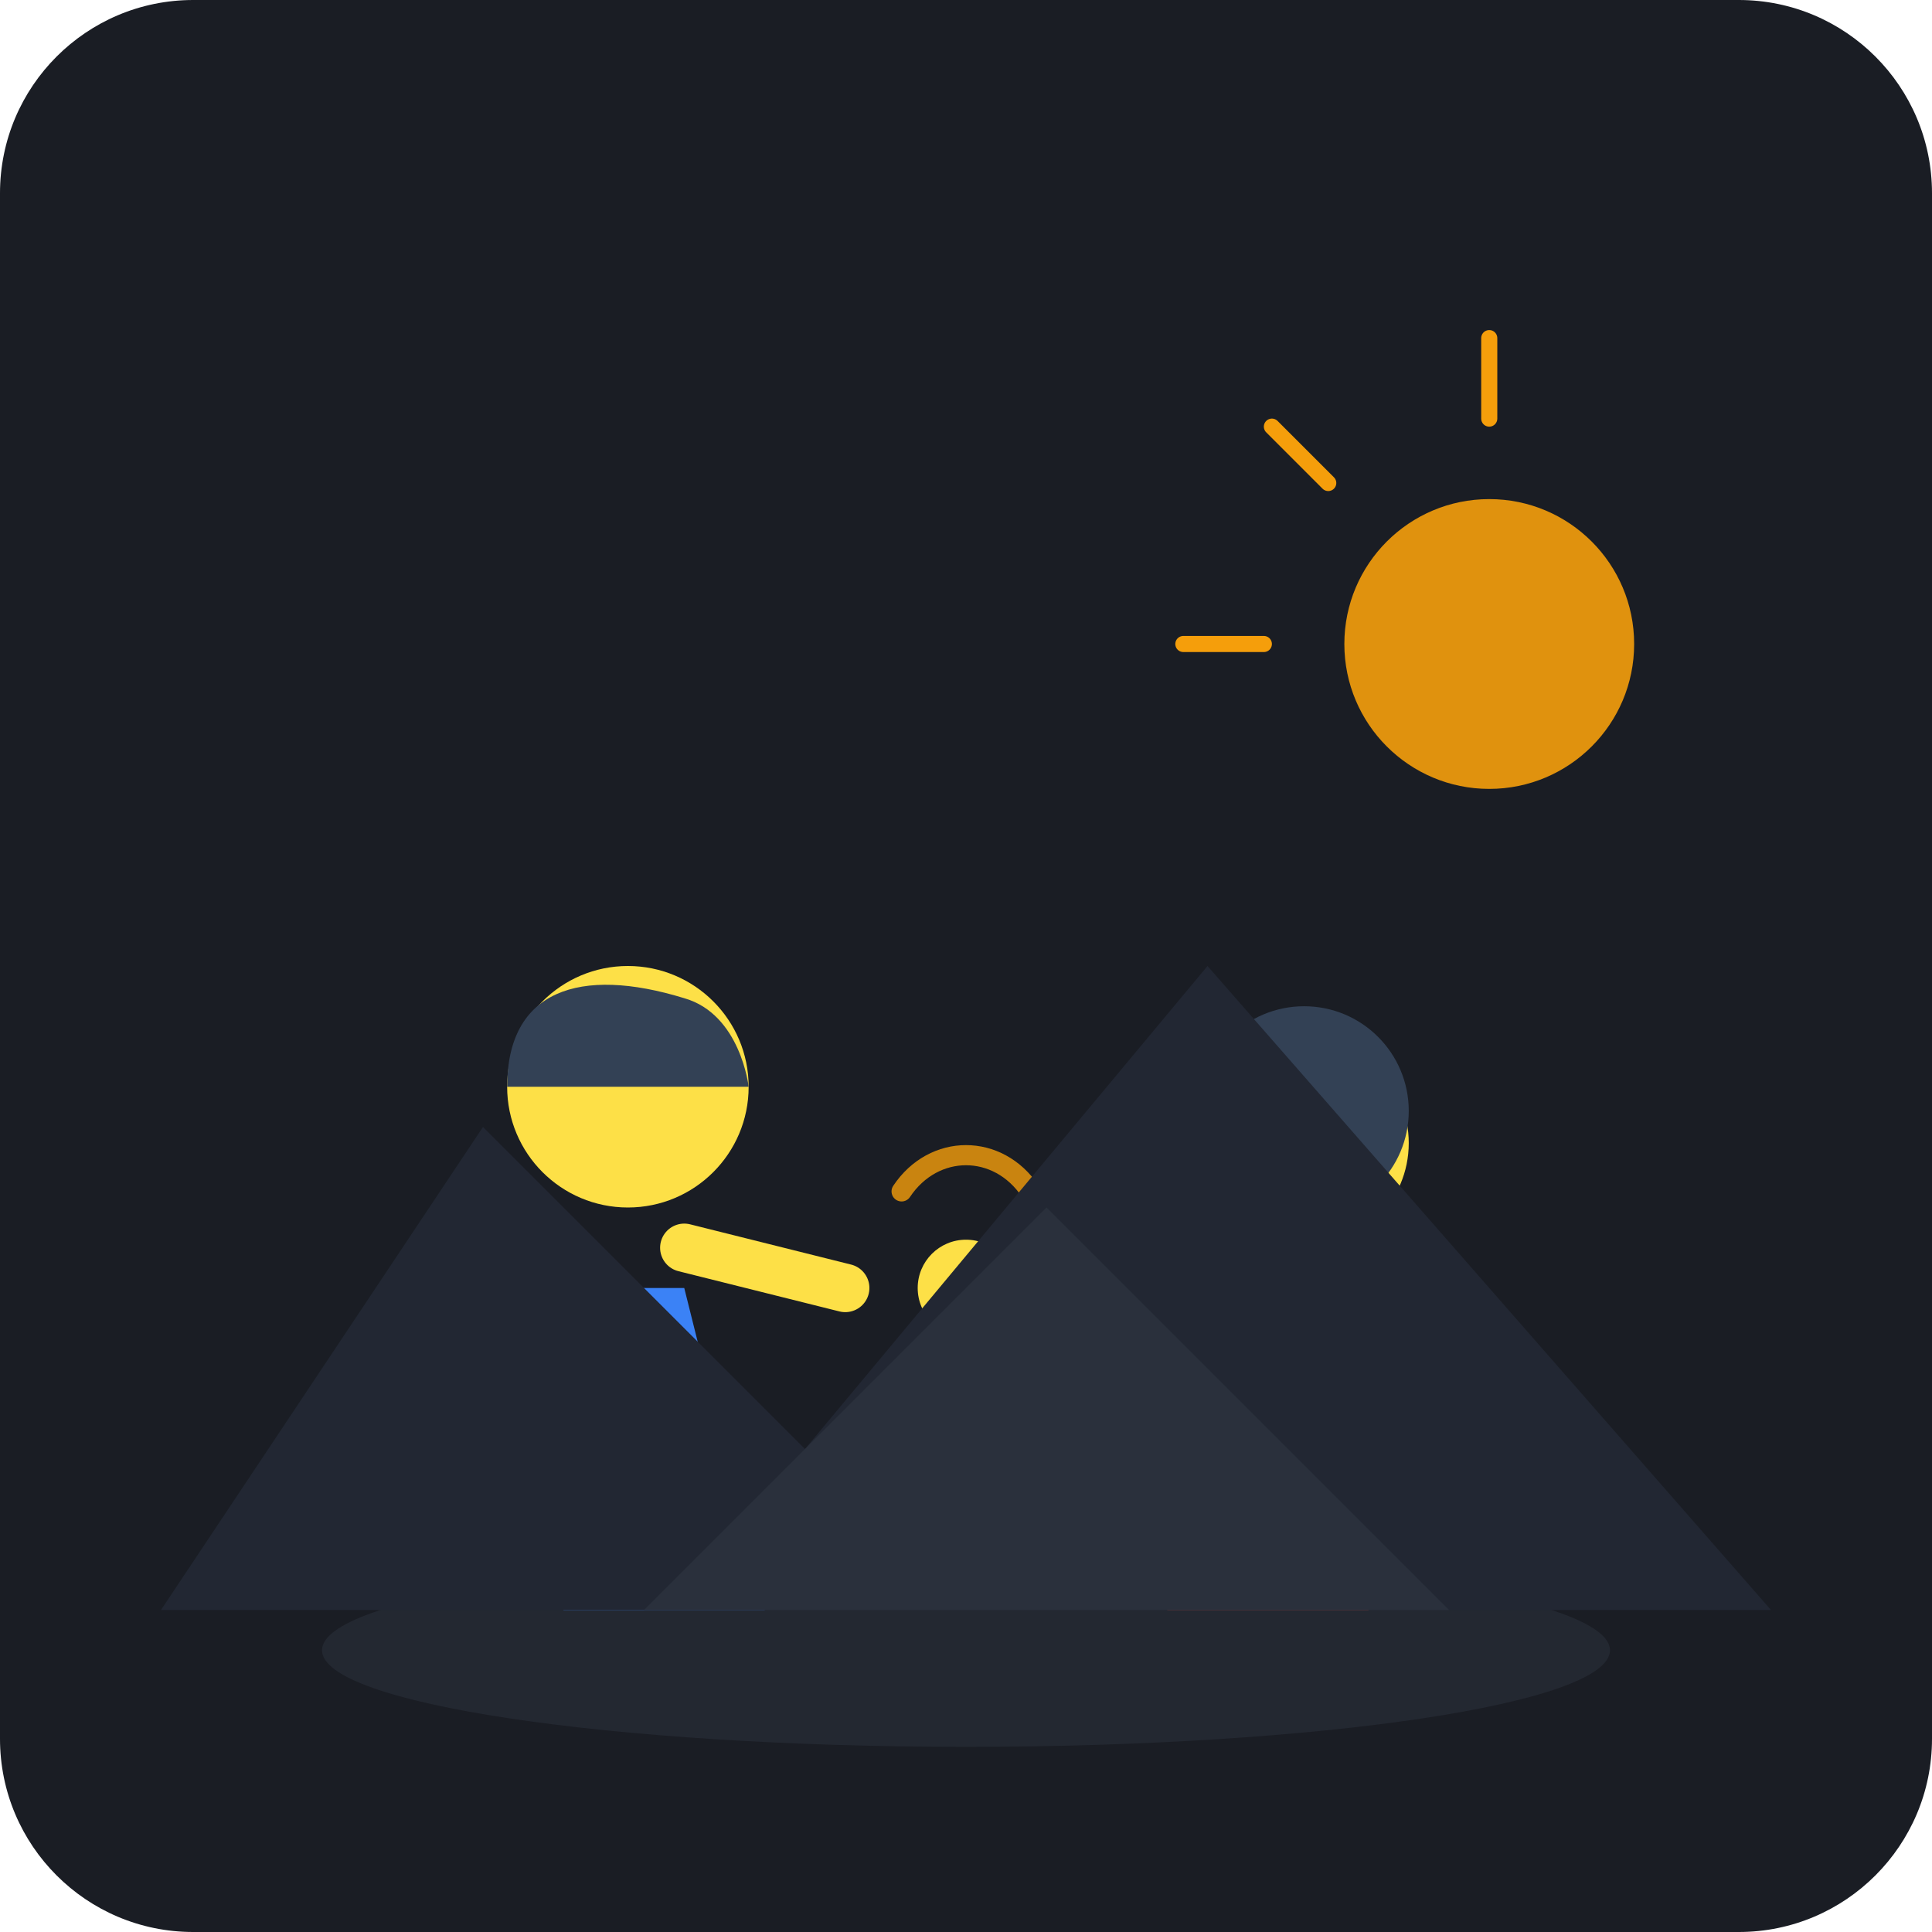
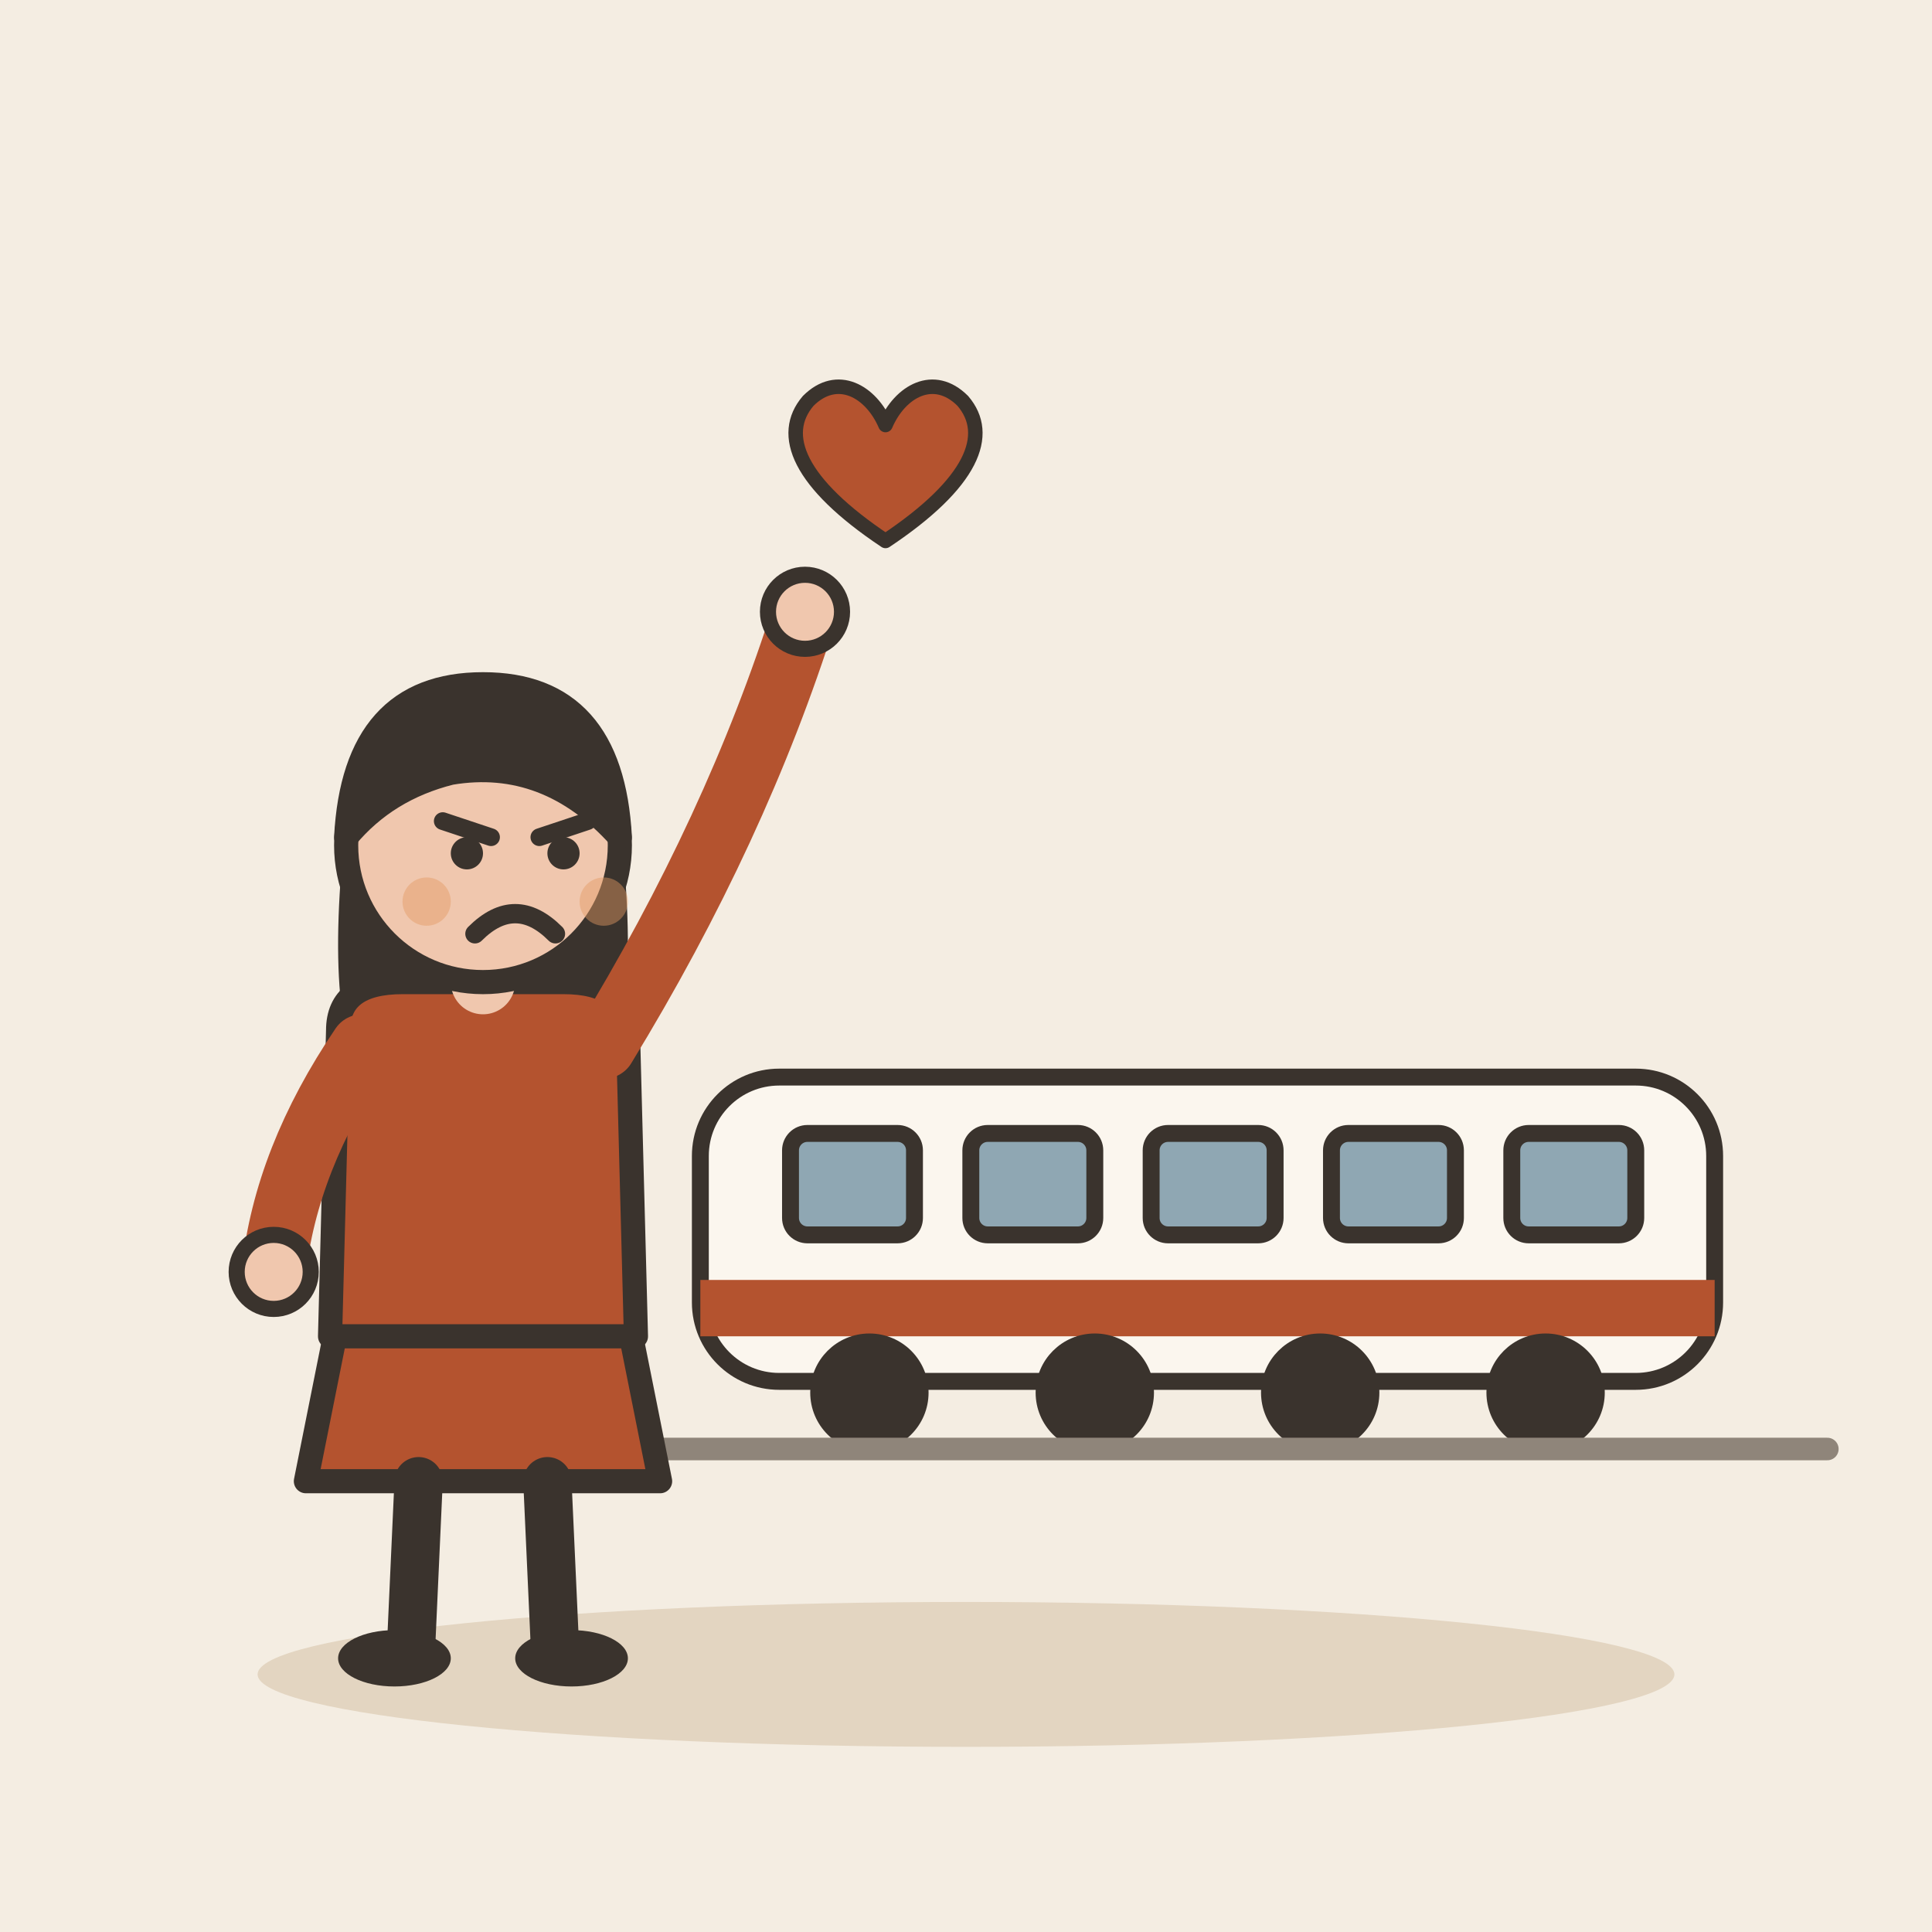
- <svg xmlns="http://www.w3.org/2000/svg" width="240" height="240" viewBox="0 0 240 240">
-   <rect width="240" height="240" rx="24" fill="#1A1D24" />
-   <ellipse cx="120" cy="205" rx="80" ry="12" fill="#252A34" opacity="0.8" />
-   <g id="teacher">
-     <path d="M 85 160 L 95 200 L 70 200 L 60 160 Z" fill="#3B82F6" />
-     <path d="M 72 160 L 82 185" stroke="#1E293B" stroke-width="4" stroke-linecap="round" />
-     <circle cx="78" cy="135" r="15" fill="#FDE047" />
-     <path d="M 63 135 C 63 123 72 120 85 124 C 92 126 93 135 93 135 Z" fill="#334155" />
-     <path d="M 85 155 L 105 160" stroke="#FDE047" stroke-width="6" stroke-linecap="round" />
+ <svg xmlns="http://www.w3.org/2000/svg" viewBox="0 0 240 240" data-style="editorial">
+   <rect width="240" height="240" fill="#F4EDE2" />
+   <ellipse cx="120" cy="208" rx="88" ry="9" fill="#E3D5C1" />
+   <g transform="translate(150 180) scale(0.7 0.7)">
+     <rect x="-90" y="-66" width="180" height="54" rx="14" fill="#FBF6EE" stroke="#3A332D" stroke-width="3" stroke-linecap="round" stroke-linejoin="round" />
+     <rect x="-90" y="-30" width="180" height="10" rx="0" fill="#B4532F" />
+     <rect x="-74" y="-56" width="22" height="18" rx="3" fill="#8FA7B3" stroke="#3A332D" stroke-width="3" stroke-linecap="round" stroke-linejoin="round" />
+     <rect x="-42" y="-56" width="22" height="18" rx="3" fill="#8FA7B3" stroke="#3A332D" stroke-width="3" stroke-linecap="round" stroke-linejoin="round" />
+     <rect x="-10" y="-56" width="22" height="18" rx="3" fill="#8FA7B3" stroke="#3A332D" stroke-width="3" stroke-linecap="round" stroke-linejoin="round" />
+     <rect x="22" y="-56" width="22" height="18" rx="3" fill="#8FA7B3" stroke="#3A332D" stroke-width="3" stroke-linecap="round" stroke-linejoin="round" />
+     <rect x="54" y="-56" width="22" height="18" rx="3" fill="#8FA7B3" stroke="#3A332D" stroke-width="3" stroke-linecap="round" stroke-linejoin="round" />
+     <circle cx="-60" cy="-10" r="9" fill="#3A332D" stroke="#3A332D" stroke-width="3" stroke-linecap="round" stroke-linejoin="round" />
+     <circle cx="-20" cy="-10" r="9" fill="#3A332D" stroke="#3A332D" stroke-width="3" stroke-linecap="round" stroke-linejoin="round" />
+     <circle cx="20" cy="-10" r="9" fill="#3A332D" stroke="#3A332D" stroke-width="3" stroke-linecap="round" stroke-linejoin="round" />
+     <circle cx="60" cy="-10" r="9" fill="#3A332D" stroke="#3A332D" stroke-width="3" stroke-linecap="round" stroke-linejoin="round" />
+     <path d="M-110 0L110 0" stroke="#8F857A" stroke-width="4" stroke-linecap="round" fill="none" />
  </g>
-   <g id="student">
-     <path d="M 155 165 L 145 200 L 170 200 L 175 165 Z" fill="#EF4444" />
-     <polygon points="150,158 165,158 157,175" fill="#DC2626" />
-     <circle cx="162" cy="142" r="13" fill="#FDE047" />
-     <circle cx="162" cy="138" r="13" fill="#334155" clip-path="polygon(0 0, 100% 0, 100% 50%, 0 50%)" />
-     <path d="M 155 162 L 135 160" stroke="#FDE047" stroke-width="5" stroke-linecap="round" />
+   <g transform="translate(60 206)">
+     <path d="M-18 -42L-22 -22L22 -22L18 -42Z" fill="#B4532F" stroke="#3A332D" stroke-width="3" stroke-linecap="round" stroke-linejoin="round" />
+     <path d="M-8 -22L-9 0" stroke="#3A332D" stroke-width="6" stroke-linecap="round" fill="none" />
+     <path d="M8 -22L9 0" stroke="#3A332D" stroke-width="6" stroke-linecap="round" fill="none" />
+     <ellipse cx="-11" cy="0" rx="7" ry="3.5" fill="#3A332D" />
+     <ellipse cx="11" cy="0" rx="7" ry="3.5" fill="#3A332D" />
+     <path d="M-17 -104Q-20 -78 -14 -70L-6 -78L6 -78L14 -70Q20 -78 17 -104Z" fill="#3A332D" />
+     <path d="M-18 -78Q-18 -84 -10 -84L10 -84Q18 -84 18 -78L19 -40L-19 -40Z" fill="#B4532F" stroke="#3A332D" stroke-width="3" stroke-linecap="round" stroke-linejoin="round" />
+     <path d="M-15 -76Q-24.5 -62 -26 -48" fill="none" stroke="#B4532F" stroke-width="8" stroke-linecap="round" stroke-linejoin="round" />
+     <circle cx="-26" cy="-48" r="4.6" fill="#F0C7AE" stroke="#3A332D" stroke-linecap="round" stroke-linejoin="round" stroke-width="2" />
+     <path d="M15 -76Q31.5 -103 40 -130" fill="none" stroke="#B4532F" stroke-width="8" stroke-linecap="round" stroke-linejoin="round" />
+     <circle cx="40" cy="-130" r="4.6" fill="#F0C7AE" stroke="#3A332D" stroke-linecap="round" stroke-linejoin="round" stroke-width="2" />
+     <path d="M0 -84L0 -88" stroke="#F0C7AE" stroke-width="8" stroke-linecap="round" fill="none" />
+     <circle cx="0" cy="-101" r="17" fill="#F0C7AE" stroke="#3A332D" stroke-width="3" stroke-linecap="round" stroke-linejoin="round" />
+     <path d="M-17 -102Q-16 -121 0 -121Q16 -121 17 -102Q8 -112 -4 -110Q-12 -108 -17 -102Z" fill="#3A332D" stroke="#3A332D" stroke-width="3" stroke-linecap="round" stroke-linejoin="round" />
+     <path d="M-5 -104L1 -102" fill="none" stroke="#3A332D" stroke-width="2.2" stroke-linecap="round" stroke-linejoin="round" />
+     <path d="M13 -104L7 -102" fill="none" stroke="#3A332D" stroke-width="2.2" stroke-linecap="round" stroke-linejoin="round" />
+     <circle cx="-2" cy="-100" r="2" fill="#3A332D" />
+     <circle cx="10" cy="-100" r="2" fill="#3A332D" />
+     <path d="M-1 -90Q4 -95 9 -90" fill="none" stroke="#3A332D" stroke-width="2.4" stroke-linecap="round" stroke-linejoin="round" />
+     <circle cx="-7" cy="-94" r="3" fill="#E39A62" opacity="0.45" />
+     <circle cx="15" cy="-94" r="3" fill="#E39A62" opacity="0.45" />
  </g>
-   <g id="clasped-hands">
-     <circle cx="120" cy="160" r="6" fill="#FDE047" />
-     <path d="M 112 148 C 116 142 124 142 128 148" stroke="#F59E0B" stroke-width="2.5" stroke-linecap="round" fill="none" opacity="0.8" />
+   <g transform="translate(110 60) scale(0.6 0.6)">
+     <path d="M0 12C-18 0 -22 -10 -16 -17C-10 -23 -3 -19 0 -12C3 -19 10 -23 16 -17C22 -10 18 0 0 12Z" fill="#B4532F" stroke="#3A332D" stroke-width="3" stroke-linecap="round" stroke-linejoin="round" />
  </g>
-   <path d="M 20 200 L 60 140 L 100 180 L 150 120 L 220 200 Z" fill="#222733" />
-   <path d="M 80 200 L 130 150 L 180 200 Z" fill="#2A303C" />
-   <circle cx="185" cy="80" r="18" fill="#F59E0B" opacity="0.9" />
-   <path d="M 185 52 L 185 42" stroke="#F59E0B" stroke-width="2" stroke-linecap="round" />
-   <path d="M 157 80 L 147 80" stroke="#F59E0B" stroke-width="2" stroke-linecap="round" />
-   <path d="M 165 60 L 158 53" stroke="#F59E0B" stroke-width="2" stroke-linecap="round" />
</svg>
